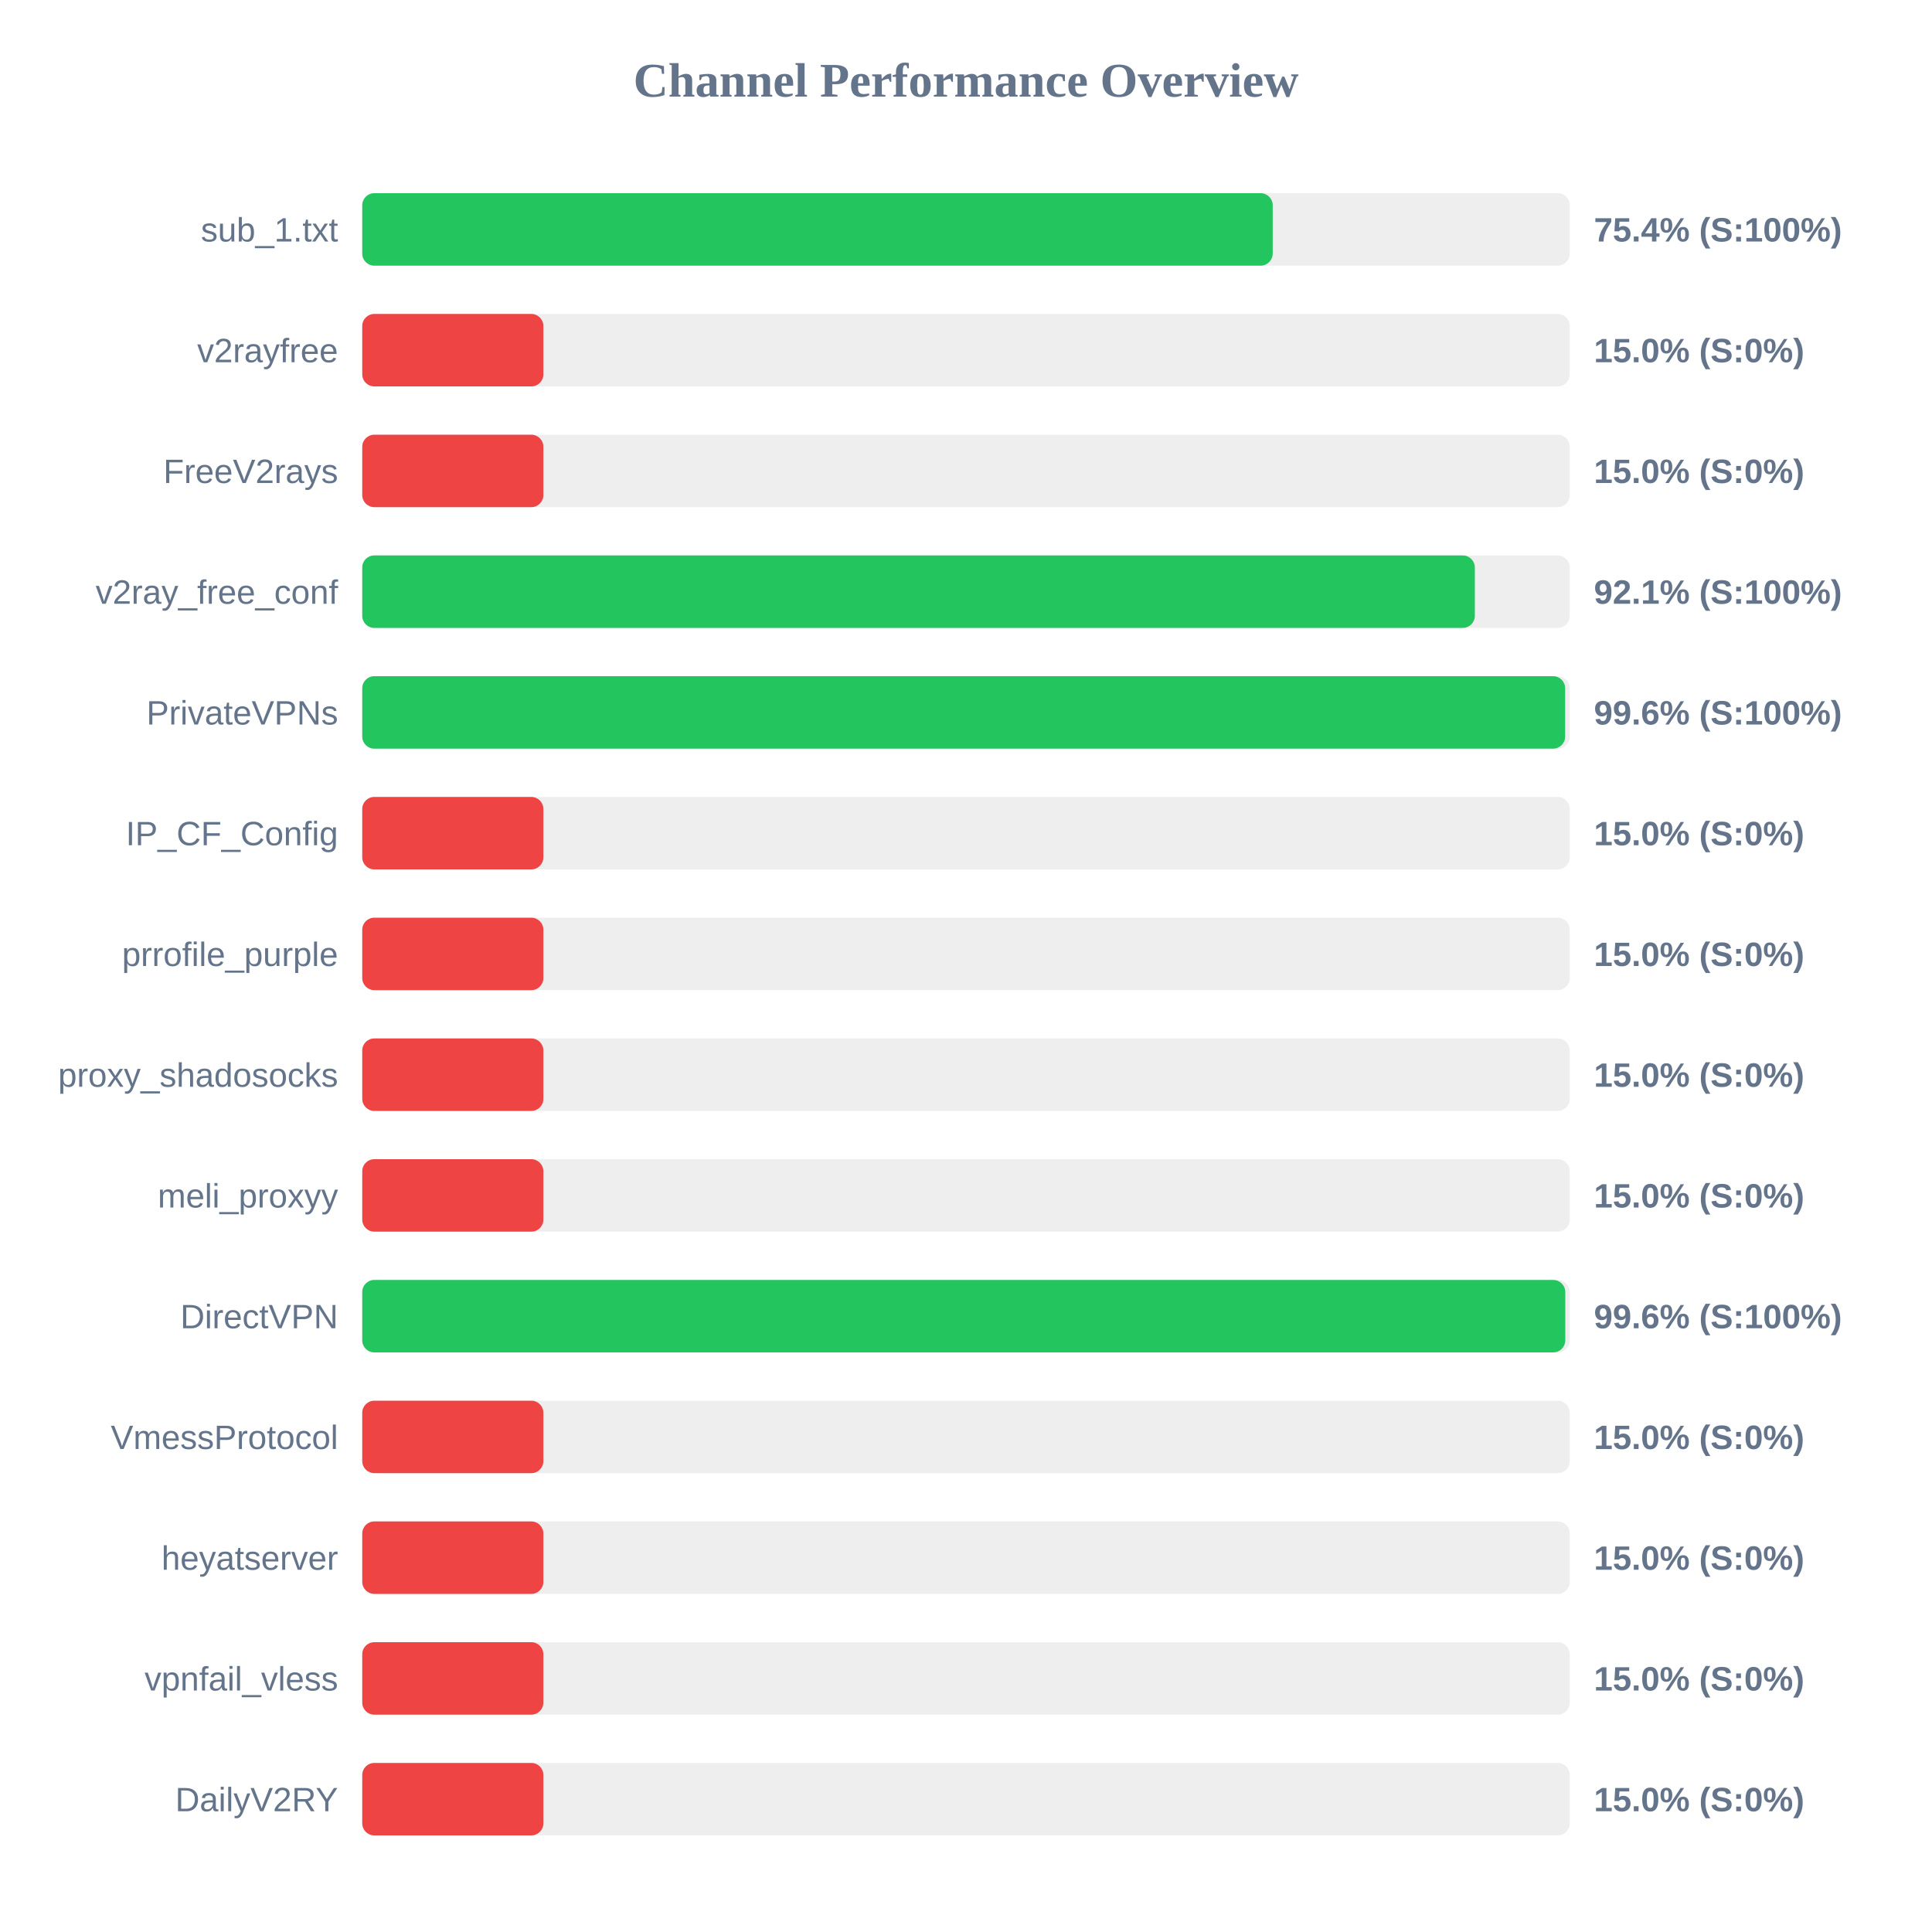
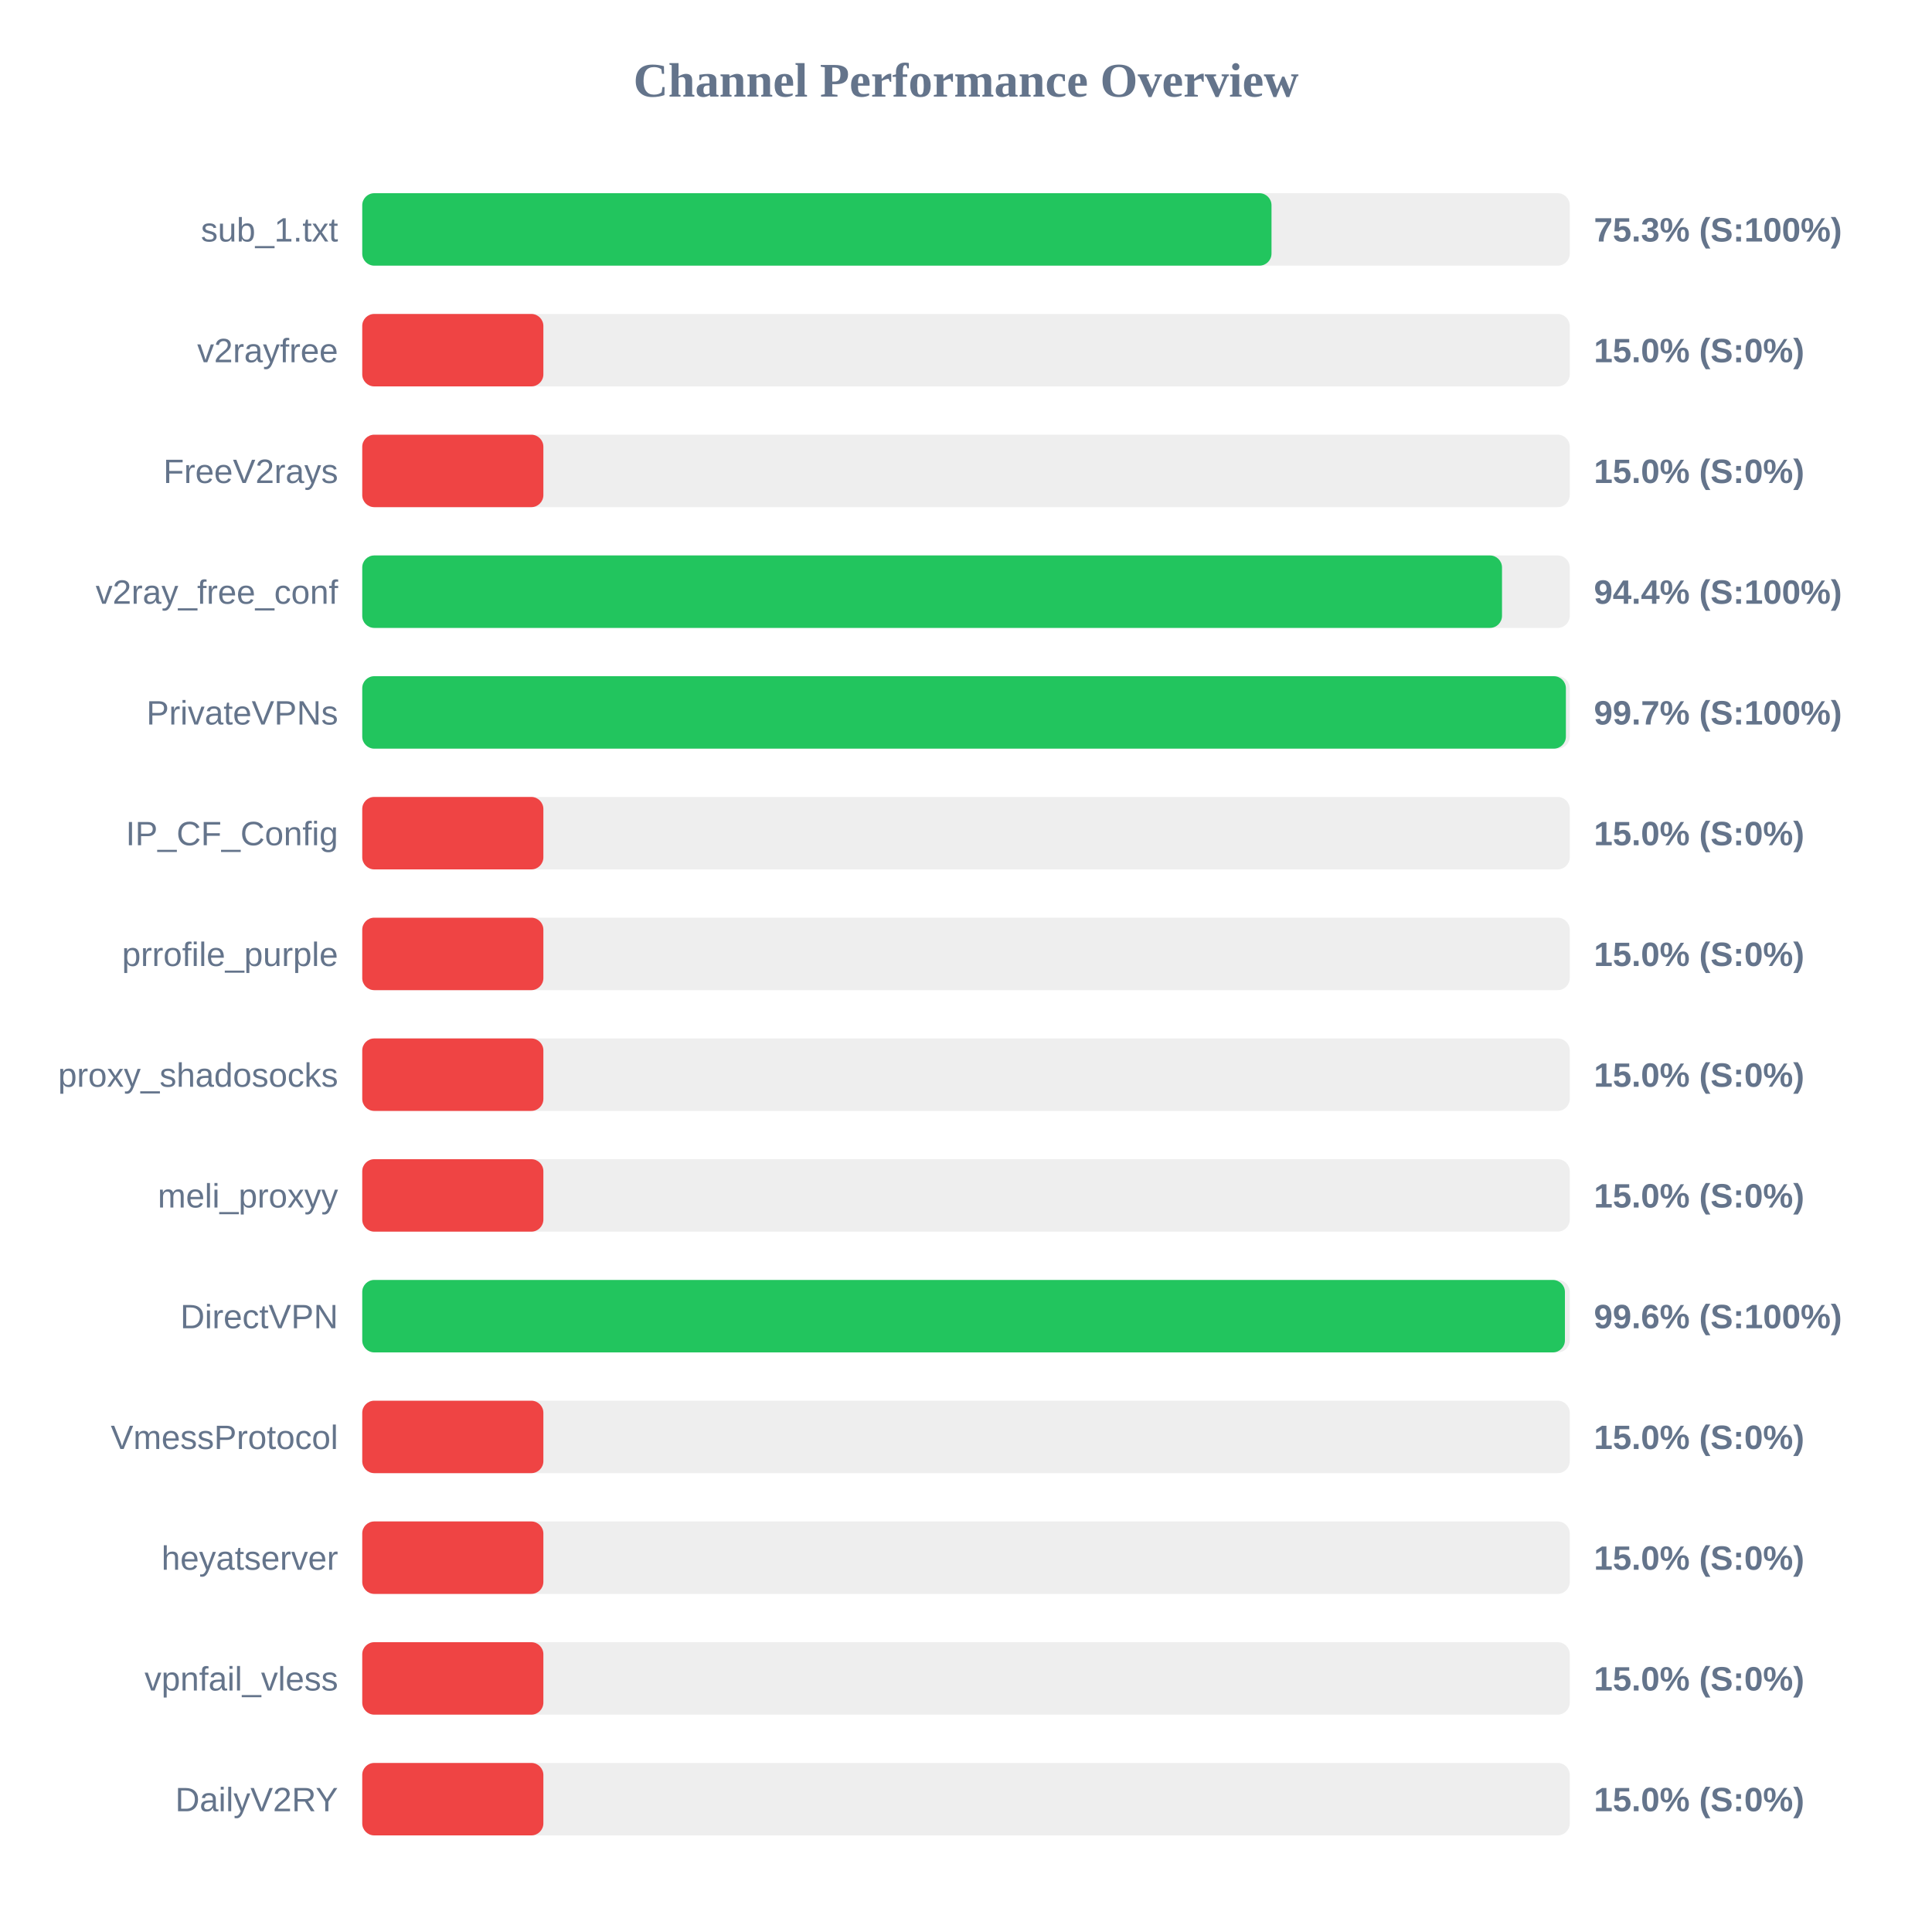
<svg xmlns="http://www.w3.org/2000/svg" width="800" height="800" version="1.1">
  <style>
        .row { font: 14px Arial; fill: #64748b; }
        .score { font: bold 14px Arial; fill: #64748b; }
    </style>
  <text x="400" y="40" text-anchor="middle" font-size="20px" font-weight="bold" fill="#64748b">Channel Performance Overview</text>
  <rect x="150" y="80" width="500" height="30" fill="#eee" rx="5" />
-   <rect x="150" y="80" width="377.0" height="30" fill="#22c55e" rx="5" />
+   <rect x="150" y="80" width="376.5" height="30" fill="#22c55e" rx="5" />
  <text x="140" y="100" text-anchor="end" class="row">sub_1.txt</text>
-   <text x="660" y="100" text-anchor="start" class="score">75.4% (S:100%)</text>
+   <text x="660" y="100" text-anchor="start" class="score">75.3% (S:100%)</text>
  <rect x="150" y="130" width="500" height="30" fill="#eee" rx="5" />
  <rect x="150" y="130" width="75.0" height="30" fill="#ef4444" rx="5" />
  <text x="140" y="150" text-anchor="end" class="row">v2rayfree</text>
  <text x="660" y="150" text-anchor="start" class="score">15.0% (S:0%)</text>
  <rect x="150" y="180" width="500" height="30" fill="#eee" rx="5" />
  <rect x="150" y="180" width="75.0" height="30" fill="#ef4444" rx="5" />
  <text x="140" y="200" text-anchor="end" class="row">FreeV2rays</text>
  <text x="660" y="200" text-anchor="start" class="score">15.0% (S:0%)</text>
  <rect x="150" y="230" width="500" height="30" fill="#eee" rx="5" />
-   <rect x="150" y="230" width="460.7" height="30" fill="#22c55e" rx="5" />
+   <rect x="150" y="230" width="471.95" height="30" fill="#22c55e" rx="5" />
  <text x="140" y="250" text-anchor="end" class="row">v2ray_free_conf</text>
-   <text x="660" y="250" text-anchor="start" class="score">92.1% (S:100%)</text>
+   <text x="660" y="250" text-anchor="start" class="score">94.4% (S:100%)</text>
  <rect x="150" y="280" width="500" height="30" fill="#eee" rx="5" />
-   <rect x="150" y="280" width="498.1" height="30" fill="#22c55e" rx="5" />
+   <rect x="150" y="280" width="498.4" height="30" fill="#22c55e" rx="5" />
  <text x="140" y="300" text-anchor="end" class="row">PrivateVPNs</text>
-   <text x="660" y="300" text-anchor="start" class="score">99.6% (S:100%)</text>
+   <text x="660" y="300" text-anchor="start" class="score">99.7% (S:100%)</text>
  <rect x="150" y="330" width="500" height="30" fill="#eee" rx="5" />
  <rect x="150" y="330" width="75.0" height="30" fill="#ef4444" rx="5" />
  <text x="140" y="350" text-anchor="end" class="row">IP_CF_Config</text>
  <text x="660" y="350" text-anchor="start" class="score">15.0% (S:0%)</text>
  <rect x="150" y="380" width="500" height="30" fill="#eee" rx="5" />
  <rect x="150" y="380" width="75.0" height="30" fill="#ef4444" rx="5" />
  <text x="140" y="400" text-anchor="end" class="row">prrofile_purple</text>
  <text x="660" y="400" text-anchor="start" class="score">15.0% (S:0%)</text>
  <rect x="150" y="430" width="500" height="30" fill="#eee" rx="5" />
  <rect x="150" y="430" width="75.0" height="30" fill="#ef4444" rx="5" />
  <text x="140" y="450" text-anchor="end" class="row">proxy_shadosocks</text>
  <text x="660" y="450" text-anchor="start" class="score">15.0% (S:0%)</text>
  <rect x="150" y="480" width="500" height="30" fill="#eee" rx="5" />
  <rect x="150" y="480" width="75.0" height="30" fill="#ef4444" rx="5" />
  <text x="140" y="500" text-anchor="end" class="row">meli_proxyy</text>
  <text x="660" y="500" text-anchor="start" class="score">15.0% (S:0%)</text>
  <rect x="150" y="530" width="500" height="30" fill="#eee" rx="5" />
-   <rect x="150" y="530" width="498.15" height="30" fill="#22c55e" rx="5" />
+   <rect x="150" y="530" width="498.0" height="30" fill="#22c55e" rx="5" />
  <text x="140" y="550" text-anchor="end" class="row">DirectVPN</text>
  <text x="660" y="550" text-anchor="start" class="score">99.6% (S:100%)</text>
  <rect x="150" y="580" width="500" height="30" fill="#eee" rx="5" />
  <rect x="150" y="580" width="75.0" height="30" fill="#ef4444" rx="5" />
  <text x="140" y="600" text-anchor="end" class="row">VmessProtocol</text>
  <text x="660" y="600" text-anchor="start" class="score">15.0% (S:0%)</text>
  <rect x="150" y="630" width="500" height="30" fill="#eee" rx="5" />
  <rect x="150" y="630" width="75.0" height="30" fill="#ef4444" rx="5" />
  <text x="140" y="650" text-anchor="end" class="row">heyatserver</text>
  <text x="660" y="650" text-anchor="start" class="score">15.0% (S:0%)</text>
  <rect x="150" y="680" width="500" height="30" fill="#eee" rx="5" />
  <rect x="150" y="680" width="75.0" height="30" fill="#ef4444" rx="5" />
  <text x="140" y="700" text-anchor="end" class="row">vpnfail_vless</text>
  <text x="660" y="700" text-anchor="start" class="score">15.0% (S:0%)</text>
  <rect x="150" y="730" width="500" height="30" fill="#eee" rx="5" />
  <rect x="150" y="730" width="75.0" height="30" fill="#ef4444" rx="5" />
  <text x="140" y="750" text-anchor="end" class="row">DailyV2RY</text>
  <text x="660" y="750" text-anchor="start" class="score">15.0% (S:0%)</text>
</svg>
